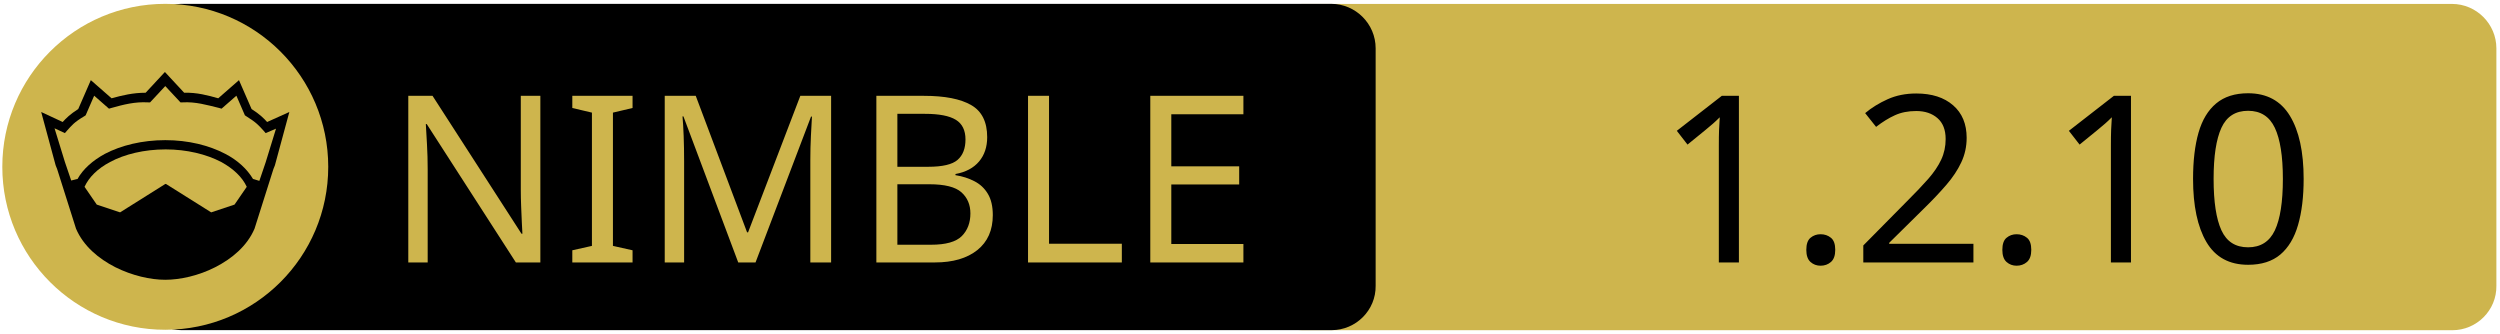
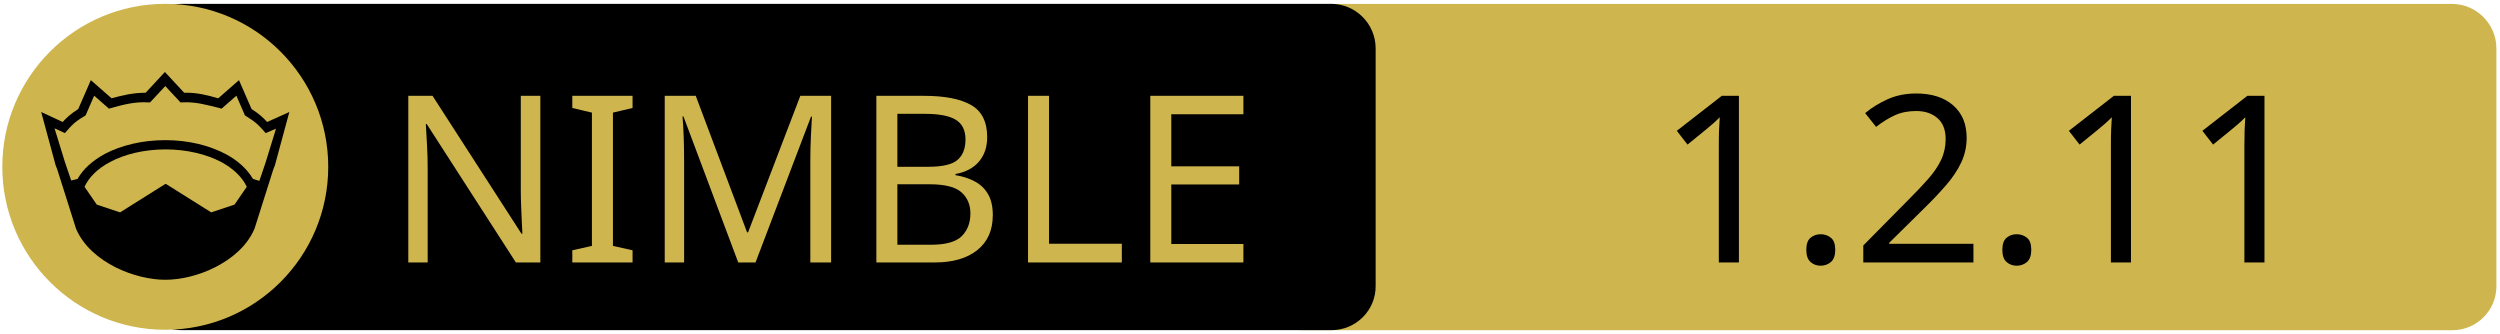
<svg xmlns="http://www.w3.org/2000/svg" xmlns:xlink="http://www.w3.org/1999/xlink" width="675" height="90" xml:space="preserve" version="1.1">
  <a xlink:href="https://github.com/guzba/nimsimd">
    <g>
      <path fill="#CEB54D" id="svg_15" d="m662.123,89.159l-310.5,0c-6.6,0 -12,-5.4 -12,-12l0,-64.1c0,-6.6 5.4,-12 12,-12l310.4,0c6.6,0 12,5.4 12,12l0,64.1c0.1,6.6 -5.3,12 -11.9,12z" />
      <path id="svg_1" d="m359.524,89.139l-310.5,0c-6.6,0 -12,-5.4 -12,-12l0,-64.1c0,-6.6 5.4,-12 12,-12l310.4,0c6.6,0 12,5.4 12,12l0,64.1c0.1,6.6 -5.3,12 -11.9,12z" />
      <rect id="svg_2" fill="none" height="45.9" width="315.3" class="st0" y="24.539" x="60.224" />
      <circle id="svg_4" fill="#CEB54D" r="44" cy="45.039" cx="44.624" class="st1" />
      <g id="XMLID_4_">
        <path id="svg_5" d="m78.124,30.239l-3.9,14.4l-0.4,1l-5.1,16.1c0,0 0,0 0,0c-2,4.7 -6.1,8.1 -10.6,10.4c-4.5,2.3 -9.5,3.4 -13.5,3.4c-4,0 -8.9,-1.1 -13.5,-3.4c-4.5,-2.3 -8.6,-5.7 -10.6,-10.4c0,0 0,0 0,0l-5.1,-16.1l-0.4,-1l-3.9,-14.4l5.8,2.7c0.9,-1 2,-2.1 4.2,-3.5l3.4,-7.8l5.6,4.9c2.9,-0.8 5.8,-1.5 9.2,-1.5l5.2,-5.6l5.2,5.6c3.4,-0.1 6.4,0.7 9.2,1.5l5.6,-4.9l3.4,7.8c2.2,1.4 3.3,2.5 4.2,3.5l6,-2.7z" />
        <g id="XMLID_6_">
          <g id="svg_6">
            <path id="svg_7" fill="#CEB54D" d="m66.624,50.439l-3.3,4.8l-6.3,2.1l-12.1,-7.6c-0.1,-0.1 -0.3,-0.1 -0.4,0l-12.1,7.6l-6.3,-2.1l-3.3,-4.8c1.2,-2.6 3.5,-4.9 6.9,-6.7c3.9,-2.1 9.2,-3.4 15,-3.4c5.7,0 11,1.3 15,3.4c3.3,1.8 5.7,4.1 6.9,6.7z" class="st1" />
          </g>
          <g id="svg_8" />
        </g>
        <g id="XMLID_5_">
          <g id="svg_9">
            <path id="svg_10" fill="#CEB54D" d="m74.524,34.739l-2.8,9.1l-1.7,5l-1.6,-0.5c0,0 -0.1,0 -0.1,0c-1.6,-2.7 -4.2,-5.1 -7.5,-6.8c-4.4,-2.3 -10,-3.7 -16.2,-3.7c-6.2,0 -11.9,1.4 -16.3,3.7c-3.3,1.8 -5.9,4.1 -7.4,6.8c0,0 -0.1,0 -0.1,0l-1.6,0.4l-1.7,-5l-2.8,-9.1l2.8,1.3l0.6,-0.7c1.2,-1.3 1.8,-2.2 4.7,-3.9l0.3,-0.2l2.3,-5.3l4,3.5l0.7,-0.2c3.2,-0.9 6.3,-1.7 9.8,-1.5l0.6,0l4.1,-4.4l4.1,4.4l0.6,0c3.5,-0.2 6.5,0.7 9.8,1.5l0.7,0.2l4,-3.5l2.3,5.3l0.3,0.2c2.9,1.8 3.5,2.6 4.7,3.9l0.6,0.7l2.8,-1.2z" class="st1" />
          </g>
          <g id="svg_11" />
        </g>
      </g>
      <text x="-442" y="-350.021" id="svg_16" font-size="63px" font-family="'PT Sans Caption', 'Tahoma', 'Helvetica Neue Medium', 'PT Sans', sans-serif" fill="#CEB54D" class="st1 st2 st3" transform="matrix(1 0 0 1 546.13 420.879)">NIMBLE</text>
-       <text x="-99.0" y="-350.012" id="svg_17" font-size="63.012px" font-family="'PT Sans Caption', 'Tahoma', 'Helvetica Neue Medium', 'PT Sans', sans-serif" fill="#000000" class="st1 st2 st3" transform="matrix(1 0 0 1 546.13 420.879)">1.2.10</text>
+       <text x="-99.0" y="-350.012" id="svg_17" font-size="63.012px" font-family="'PT Sans Caption', 'Tahoma', 'Helvetica Neue Medium', 'PT Sans', sans-serif" fill="#000000" class="st1 st2 st3" transform="matrix(1 0 0 1 546.13 420.879)">1.2.11</text>
    </g>
  </a>
</svg>
